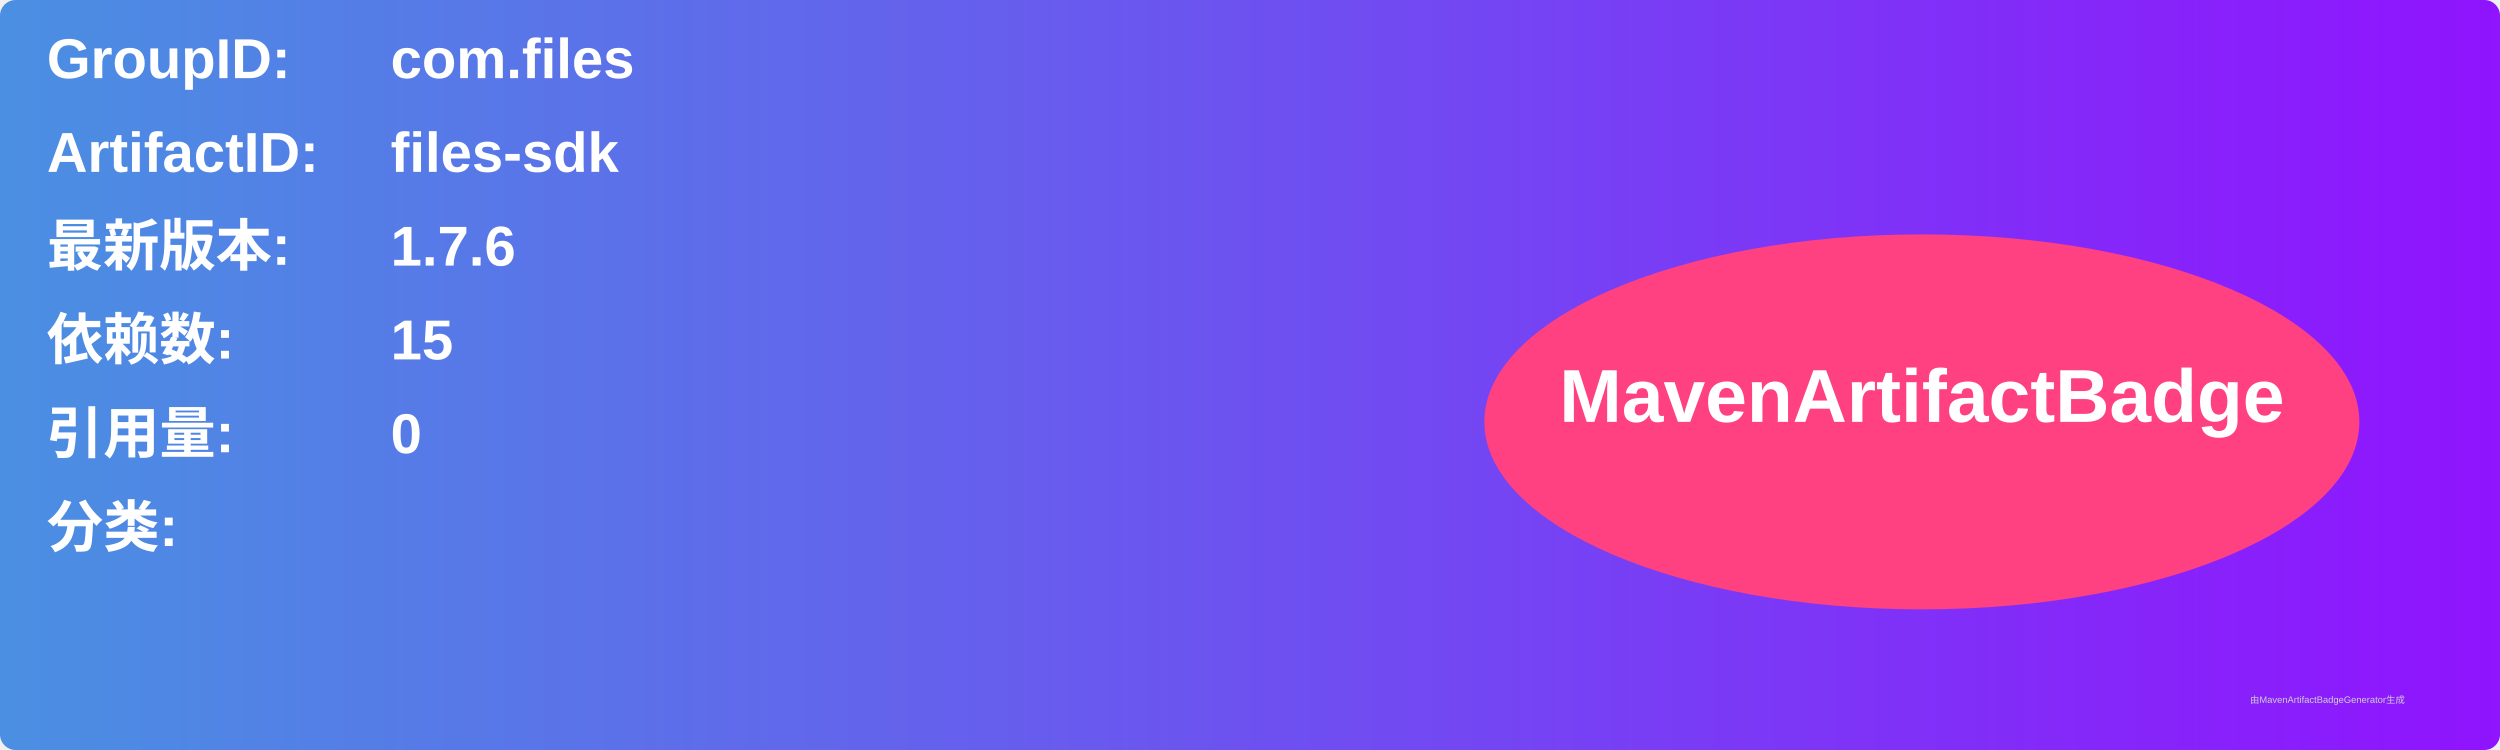
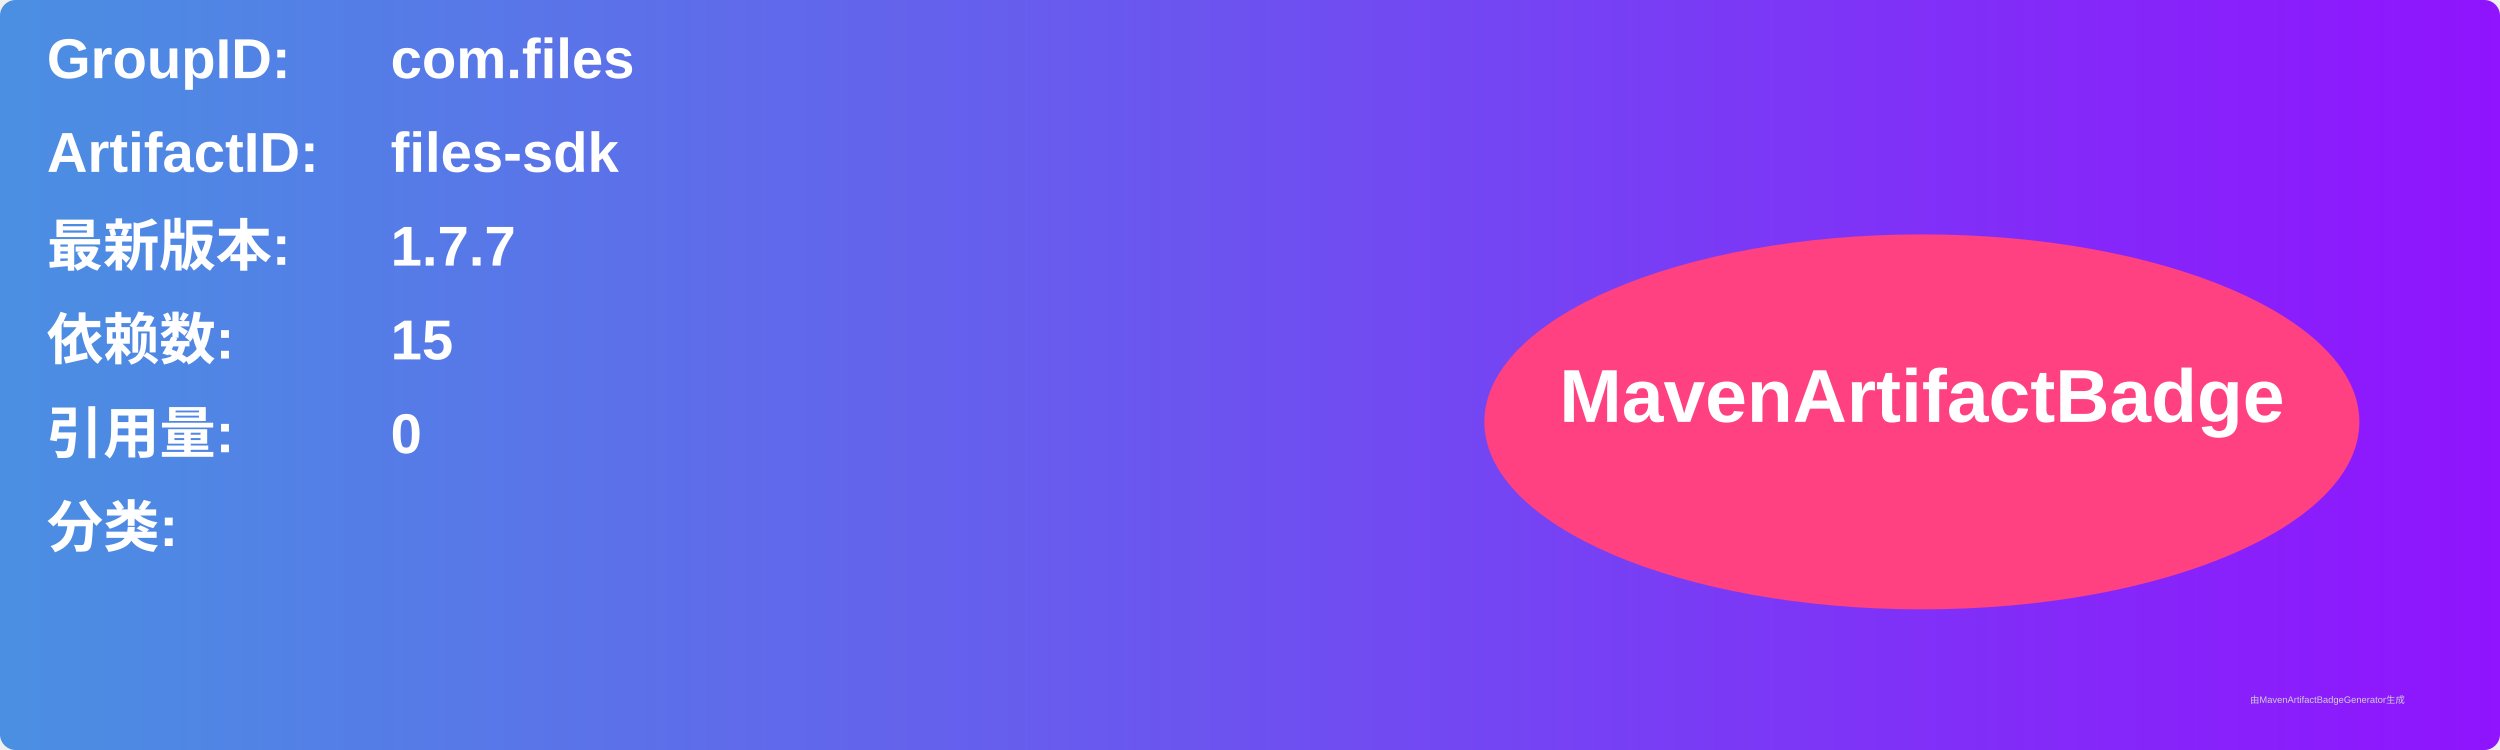
<svg xmlns="http://www.w3.org/2000/svg" width="800" height="240" viewBox="0 0 800 240">
  <linearGradient id="grad" x1="0%" y1="0%" x2="100%" y2="0%">
    <stop offset="0%" stop-color="#4a90e2" />
    <stop offset="100%" stop-color="#9013fe" />
  </linearGradient>
  <rect width="100%" height="100%" rx="5" ry="5" fill="url(#grad)" />
  <g transform="translate(15, 15)">
    <text x="0" y="10" font-family="Arial" font-size="18" fill="white" font-weight="bold" width="260">GroupID:</text>
    <text x="110" y="10" font-family="Arial" font-size="18" fill="white" font-weight="bold" width="460">com.files</text>
    <text x="0" y="40" font-family="Arial" font-size="18" fill="white" font-weight="bold" width="260">ArtifactID:</text>
    <text x="110" y="40" font-family="Arial" font-size="18" fill="white" font-weight="bold" width="460">files-sdk</text>
    <text x="0" y="70" font-family="Arial" font-size="18" fill="white" font-weight="bold">最新版本:</text>
    <text x="110" y="70" font-family="Arial" font-size="18" fill="white" font-weight="bold">
-       <tspan font-weight="bold">1.7.6</tspan>
+       <tspan font-weight="bold">1.7.7</tspan>
    </text>
    <text x="0" y="100" font-family="Arial" font-size="18" fill="white" font-weight="bold">依赖数: </text>
    <text x="110" y="100" font-family="Arial" font-size="18" fill="white">
      <tspan font-weight="bold">15</tspan>
    </text>
    <text x="0" y="130" font-family="Arial" font-size="18" fill="white" font-weight="bold">引用量: </text>
    <text x="110" y="130" font-family="Arial" font-size="18" fill="white">
      <tspan font-weight="bold">0</tspan>
    </text>
    <text x="0" y="160" font-family="Arial" font-size="18" fill="white" font-weight="bold">分类:</text>
    <text x="10" y="190" font-family="Arial" font-size="10" fill="white">
      <tspan font-weight="bold" />
    </text>
    <ellipse cx="600" cy="120" rx="140" ry="60" fill="#ff4081" />
    <text x="600" y="120" text-anchor="middle" font-family="Arial" font-size="24" fill="white" font-weight="bold">MavenArtifactBadge</text>
  </g>
  <text x="720" y="225" font-family="Arial" font-size="3" fill="#d0d0d0">由MavenArtifactBadgeGenerator生成</text>
</svg>
